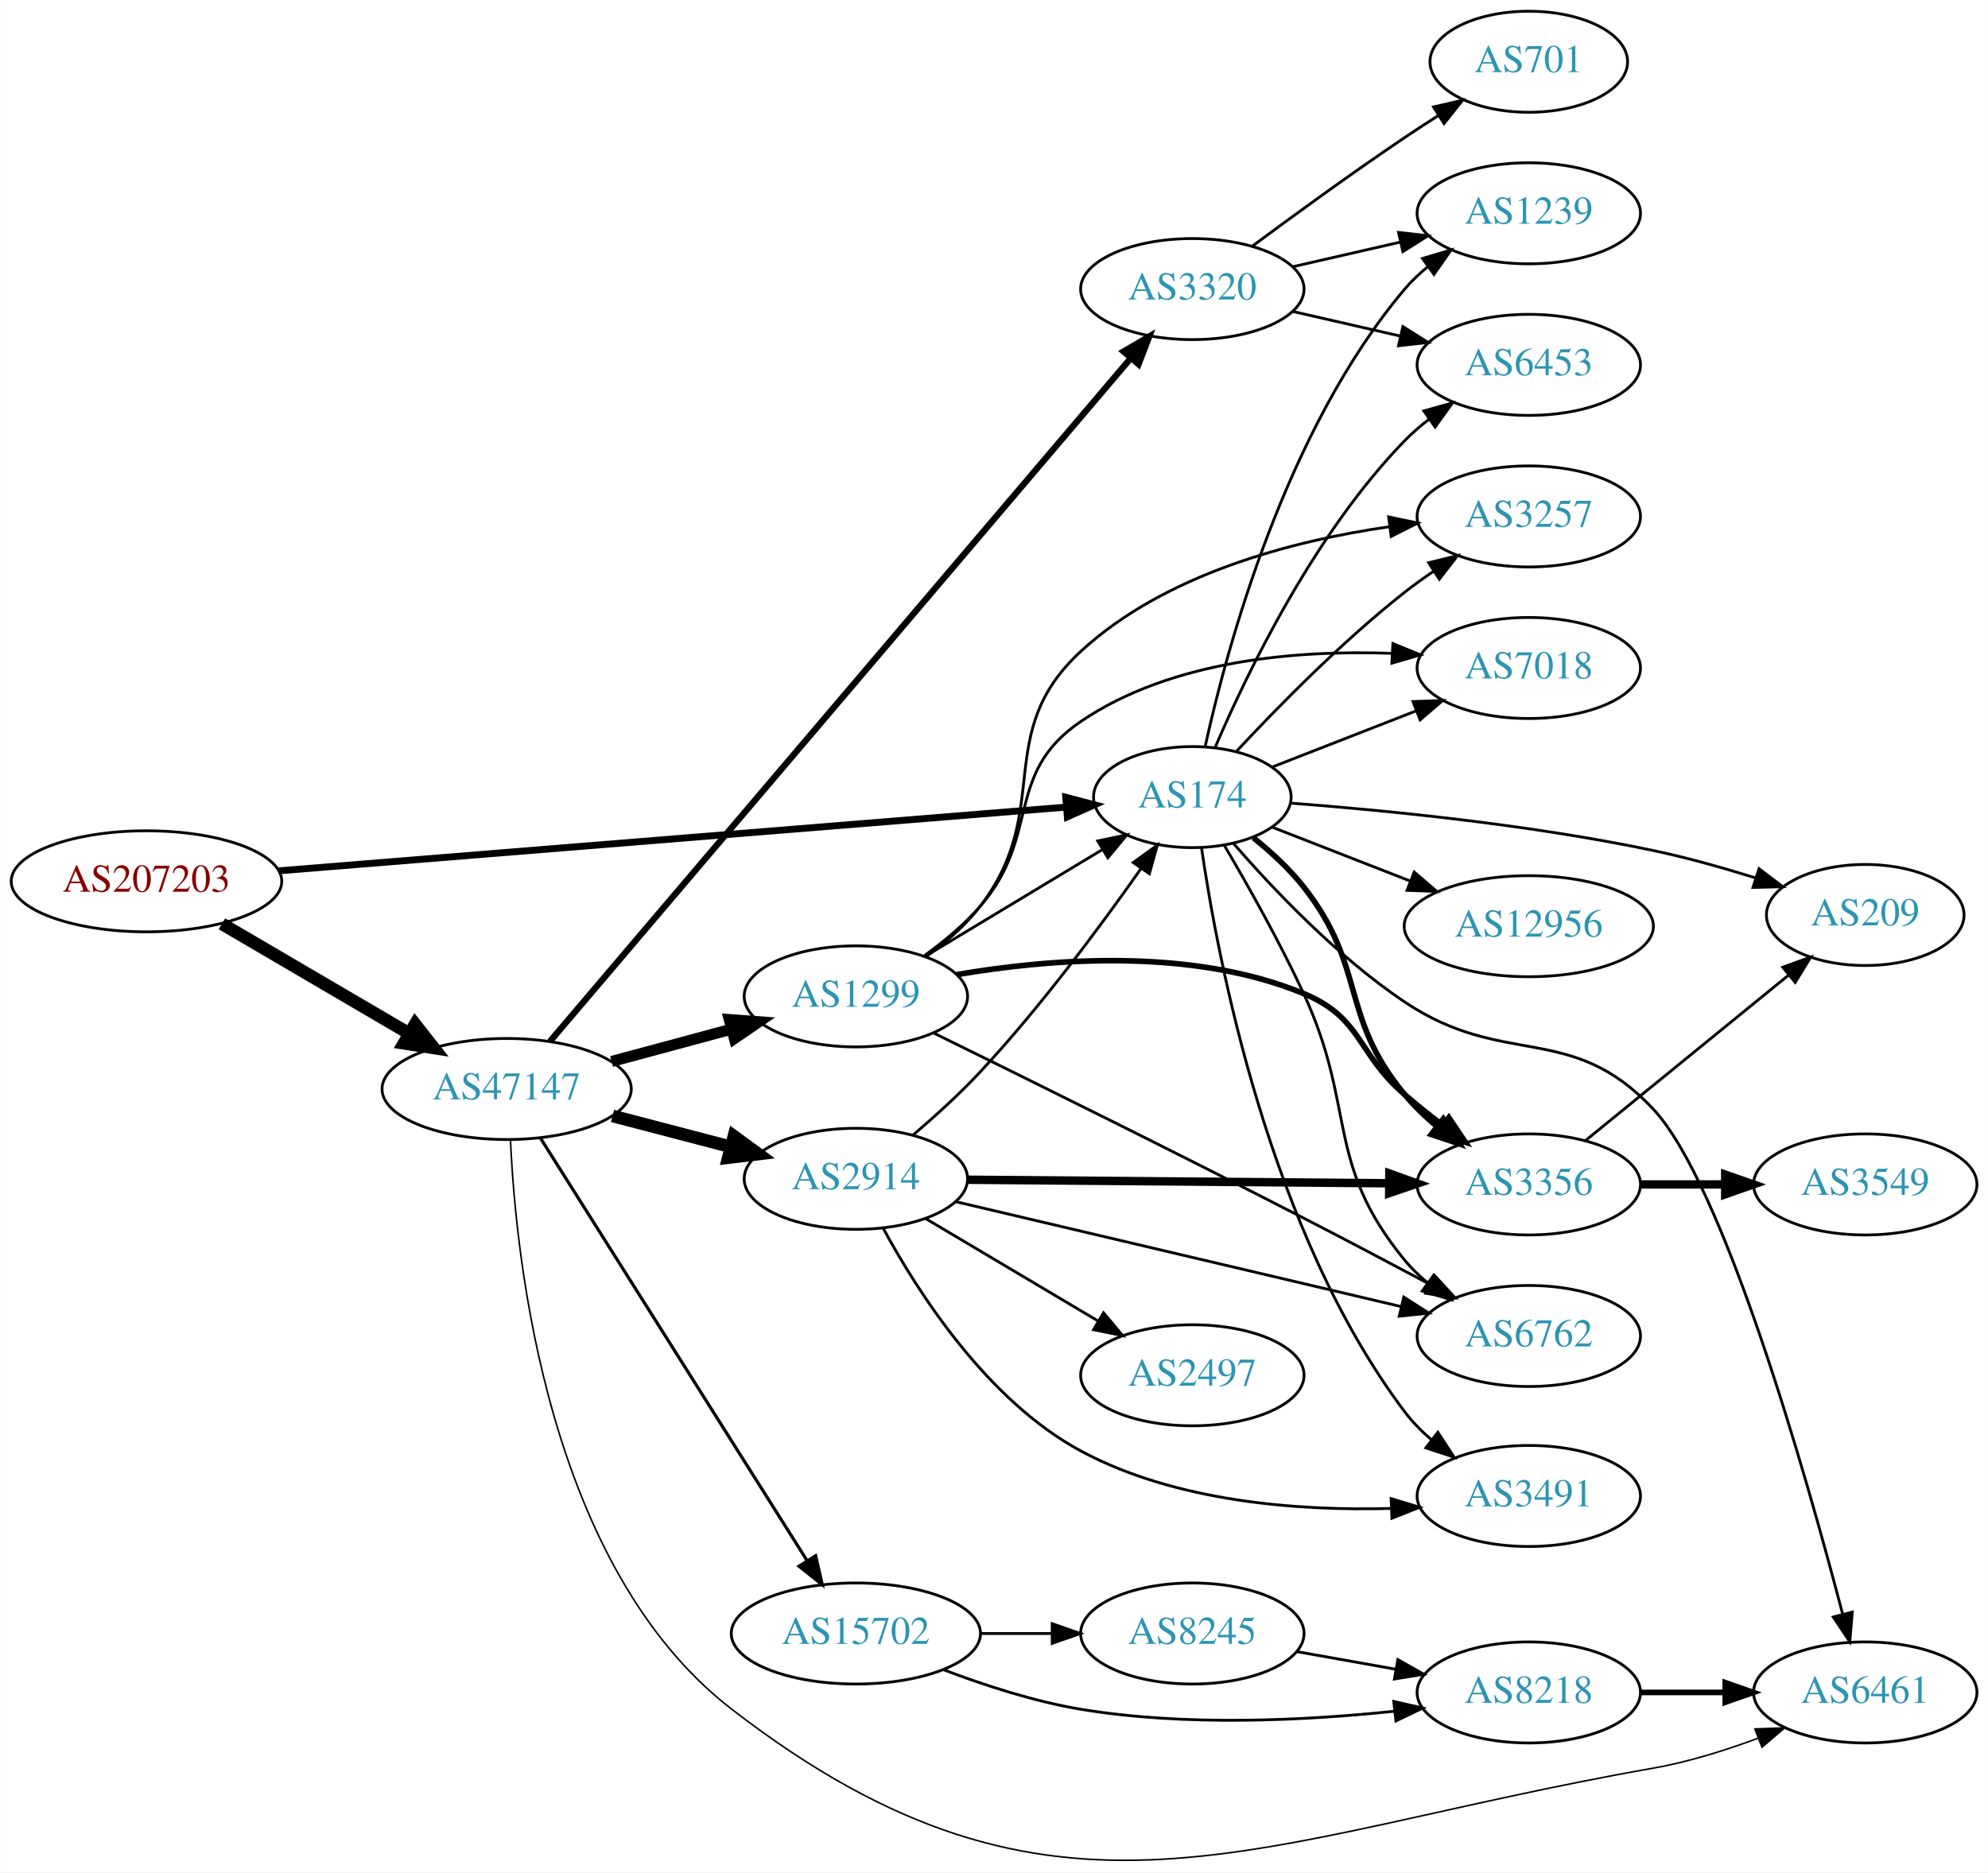
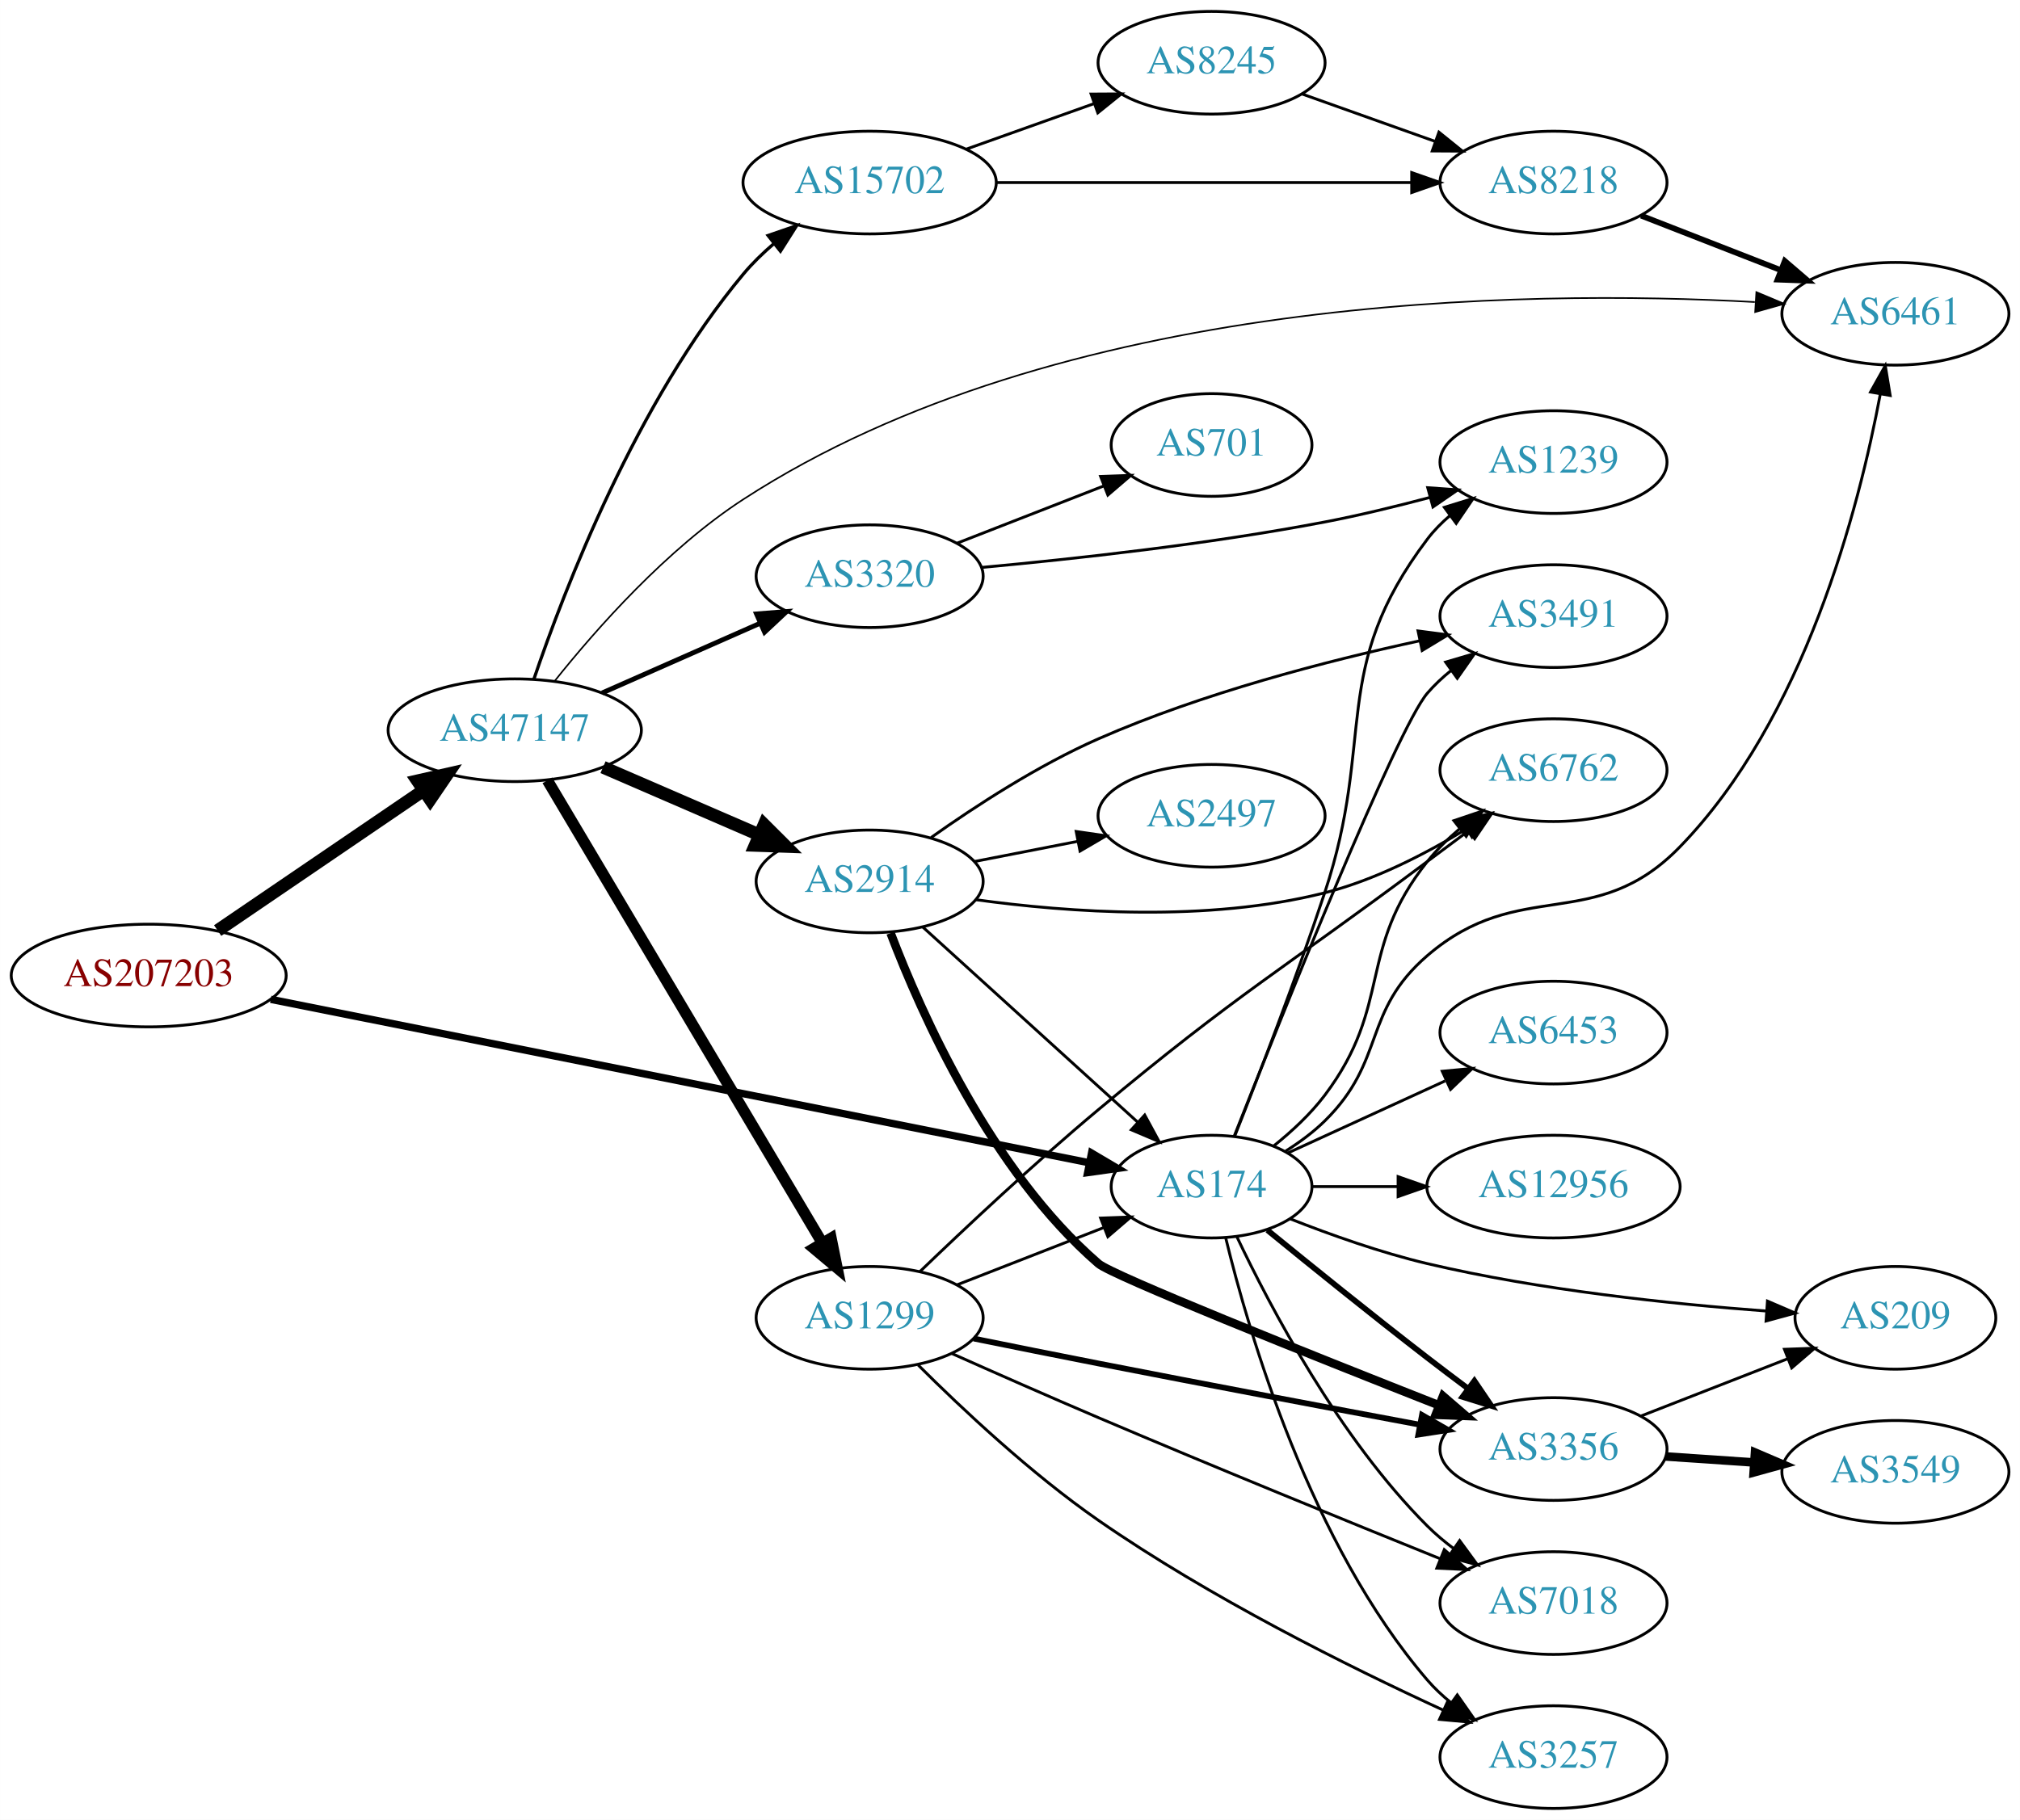
- <svg xmlns="http://www.w3.org/2000/svg" xmlns:xlink="http://www.w3.org/1999/xlink" width="708pt" height="667pt" viewBox="0.00 0.00 707.95 667.11">
-   <g id="graph0" class="graph" transform="scale(1 1) rotate(0) translate(4 663.114)">
-     <polygon fill="white" stroke="none" points="-4,4 -4,-663.114 703.954,-663.114 703.954,4 -4,4" />
+ <svg xmlns="http://www.w3.org/2000/svg" xmlns:xlink="http://www.w3.org/1999/xlink" width="708pt" height="638pt" viewBox="0.00 0.00 707.95 638.00">
+   <g id="graph0" class="graph" transform="scale(1 1) rotate(0) translate(4 634)">
+     <polygon fill="white" stroke="none" points="-4,4 -4,-634 703.954,-634 703.954,4 -4,4" />
    <g id="node1" class="node">
      <g id="a_node1">
        <a xlink:href="/asn/207203" xlink:title="AS207203 ~ TIMEWARP IT Consulting GmbH [AT]">
-           <ellipse fill="#ffffff" stroke="black" cx="48.096" cy="-349.114" rx="48.192" ry="18" />
-           <text text-anchor="middle" x="48.096" y="-345.414" font-family="Times,serif" font-size="14.00" fill="#880000">AS207203</text>
+           <ellipse fill="#ffffff" stroke="black" cx="48.096" cy="-292" rx="48.192" ry="18" />
+           <text text-anchor="middle" x="48.096" y="-288.3" font-family="Times,serif" font-size="14.00" fill="#880000">AS207203</text>
        </a>
      </g>
    </g>
    <g id="node2" class="node">
      <g id="a_node2">
        <a xlink:href="/asn/174" xlink:title="AS174 ~ Cogent Communications [US]">
-           <ellipse fill="#ffffff" stroke="black" cx="420.622" cy="-379.114" rx="35.194" ry="18" />
-           <text text-anchor="middle" x="420.622" y="-375.414" font-family="Times,serif" font-size="14.00" fill="#2c94b3">AS174</text>
+           <ellipse fill="#ffffff" stroke="black" cx="420.622" cy="-218" rx="35.194" ry="18" />
+           <text text-anchor="middle" x="420.622" y="-214.3" font-family="Times,serif" font-size="14.00" fill="#2c94b3">AS174</text>
        </a>
      </g>
    </g>
    <g id="edge1" class="edge">
-       <path fill="none" stroke="black" stroke-width="2.455" d="M95.274,-352.853C167.146,-358.672 304.832,-369.82 375.454,-375.538" />
-       <polygon fill="black" stroke="black" stroke-width="2.455" points="375.532,-379.055 385.782,-376.374 376.097,-372.078 375.532,-379.055" />
+       <path fill="none" stroke="black" stroke-width="2.571" d="M90.88,-283.655C162.134,-269.425 306.349,-240.623 377.698,-226.373" />
+       <polygon fill="black" stroke="black" stroke-width="2.571" points="378.558,-229.77 387.679,-224.38 377.187,-222.906 378.558,-229.77" />
    </g>
    <g id="node3" class="node">
      <g id="a_node3">
        <a xlink:href="/asn/47147" xlink:title="AS47147 ~ ANEXIA Internetdienstleistungs GmbH [AT]">
-           <ellipse fill="#ffffff" stroke="black" cx="176.388" cy="-275.114" rx="44.393" ry="18" />
-           <text text-anchor="middle" x="176.388" y="-271.414" font-family="Times,serif" font-size="14.00" fill="#2c94b3">AS47147</text>
+           <ellipse fill="#ffffff" stroke="black" cx="176.388" cy="-378" rx="44.393" ry="18" />
+           <text text-anchor="middle" x="176.388" y="-374.3" font-family="Times,serif" font-size="14.00" fill="#2c94b3">AS47147</text>
        </a>
      </g>
    </g>
    <g id="edge2" class="edge">
-       <path fill="none" stroke="black" stroke-width="4.5" d="M74.957,-333.96C94.193,-322.689 120.621,-307.204 141.538,-294.948" />
-       <polygon fill="black" stroke="black" stroke-width="4.5" points="143.784,-298.196 150.421,-289.743 139.802,-291.401 143.784,-298.196" />
+       <path fill="none" stroke="black" stroke-width="4.5" d="M72.26,-307.774C92.502,-321.558 122.057,-341.684 144.343,-356.86" />
+       <polygon fill="black" stroke="black" stroke-width="4.5" points="142.314,-360.242 152.795,-362.616 146.746,-353.732 142.314,-360.242" />
    </g>
    <g id="node4" class="node">
      <g id="a_node4">
-         <a xlink:href="/asn/6762" xlink:title="AS6762 ~ TELECOM ITALIA SPARKLE S.p.A. [IT]">
-           <ellipse fill="#ffffff" stroke="black" cx="540.465" cy="-187.114" rx="39.794" ry="18" />
-           <text text-anchor="middle" x="540.465" y="-183.414" font-family="Times,serif" font-size="14.00" fill="#2c94b3">AS6762</text>
+         <a xlink:href="/asn/3356" xlink:title="AS3356 ~ Level 3 Parent, LLC [US]">
+           <ellipse fill="#ffffff" stroke="black" cx="540.465" cy="-126" rx="39.794" ry="18" />
+           <text text-anchor="middle" x="540.465" y="-122.3" font-family="Times,serif" font-size="14.00" fill="#2c94b3">AS3356</text>
        </a>
      </g>
    </g>
    <g id="edge3" class="edge">
-       <path fill="none" stroke="black" d="M432.014,-361.922C440.229,-347.966 451.7,-327.634 460.269,-309.114 479.228,-268.135 467.626,-249.018 496.269,-214.114 498.653,-211.208 501.436,-208.523 504.42,-206.066" />
-       <polygon fill="black" stroke="black" points="506.611,-208.801 512.651,-200.097 502.501,-203.134 506.611,-208.801" />
+       <path fill="none" stroke="black" stroke-width="2" d="M440.173,-202.753C455.179,-190.501 476.92,-172.934 496.269,-158 500.794,-154.507 505.627,-150.854 510.36,-147.317" />
+       <polygon fill="black" stroke="black" stroke-width="2" points="512.744,-149.907 518.687,-141.136 508.571,-144.286 512.744,-149.907" />
    </g>
    <g id="node5" class="node">
      <g id="a_node5">
-         <a xlink:href="/asn/3356" xlink:title="AS3356 ~ Level 3 Parent, LLC [US]">
-           <ellipse fill="#ffffff" stroke="black" cx="540.465" cy="-241.114" rx="39.794" ry="18" />
-           <text text-anchor="middle" x="540.465" y="-237.414" font-family="Times,serif" font-size="14.00" fill="#2c94b3">AS3356</text>
+         <a xlink:href="/asn/3491" xlink:title="AS3491 ~ PCCW Global, Inc. [US]">
+           <ellipse fill="#ffffff" stroke="black" cx="540.465" cy="-418" rx="39.794" ry="18" />
+           <text text-anchor="middle" x="540.465" y="-414.3" font-family="Times,serif" font-size="14.00" fill="#2c94b3">AS3491</text>
        </a>
      </g>
    </g>
    <g id="edge4" class="edge">
-       <path fill="none" stroke="black" stroke-width="2" d="M442.386,-364.624C448.655,-359.577 455.21,-353.552 460.269,-347.114 482.866,-318.355 472.904,-301.252 496.269,-273.114 499.611,-269.088 503.562,-265.291 507.693,-261.816" />
-       <polygon fill="black" stroke="black" stroke-width="2" points="510.002,-264.454 515.749,-255.553 505.706,-258.927 510.002,-264.454" />
+       <path fill="none" stroke="black" d="M428.505,-235.556C444.852,-277.004 485.451,-378.408 496.269,-391 498.718,-393.851 501.545,-396.5 504.556,-398.934" />
+       <polygon fill="black" stroke="black" points="502.66,-401.882 512.825,-404.872 506.743,-396.196 502.66,-401.882" />
    </g>
    <g id="node6" class="node">
      <g id="a_node6">
-         <a xlink:href="/asn/3491" xlink:title="AS3491 ~ PCCW Global, Inc. [US]">
-           <ellipse fill="#ffffff" stroke="black" cx="540.465" cy="-130.114" rx="39.794" ry="18" />
-           <text text-anchor="middle" x="540.465" y="-126.414" font-family="Times,serif" font-size="14.00" fill="#2c94b3">AS3491</text>
+         <a xlink:href="/asn/1239" xlink:title="AS1239 ~ Sprint [US]">
+           <ellipse fill="#ffffff" stroke="black" cx="540.465" cy="-472" rx="39.794" ry="18" />
+           <text text-anchor="middle" x="540.465" y="-468.3" font-family="Times,serif" font-size="14.00" fill="#2c94b3">AS1239</text>
        </a>
      </g>
    </g>
    <g id="edge5" class="edge">
-       <path fill="none" stroke="black" d="M423.875,-361.17C429.638,-321.356 448.018,-224.096 496.269,-160.114 499.002,-156.489 502.303,-153.141 505.848,-150.099" />
-       <polygon fill="black" stroke="black" points="508.072,-152.804 513.873,-143.938 503.809,-147.251 508.072,-152.804" />
+       <path fill="none" stroke="black" d="M428.741,-235.716C436.83,-256.122 450.213,-290.731 460.269,-321 478.362,-375.46 461.66,-399.224 496.269,-445 498.535,-447.998 501.24,-450.745 504.175,-453.241" />
+       <polygon fill="black" stroke="black" points="502.213,-456.143 512.338,-459.265 506.369,-450.511 502.213,-456.143" />
    </g>
    <g id="node7" class="node">
      <g id="a_node7">
-         <a xlink:href="/asn/6461" xlink:title="AS6461 ~ Zayo Bandwidth [US]">
-           <ellipse fill="#ffffff" stroke="black" cx="660.307" cy="-60.114" rx="39.794" ry="18" />
-           <text text-anchor="middle" x="660.307" y="-56.414" font-family="Times,serif" font-size="14.00" fill="#2c94b3">AS6461</text>
+         <a xlink:href="/asn/6453" xlink:title="AS6453 ~ TATA COMMUNICATIONS (AMERICA) INC [US]">
+           <ellipse fill="#ffffff" stroke="black" cx="540.465" cy="-272" rx="39.794" ry="18" />
+           <text text-anchor="middle" x="540.465" y="-268.3" font-family="Times,serif" font-size="14.00" fill="#2c94b3">AS6453</text>
        </a>
      </g>
    </g>
    <g id="edge6" class="edge">
-       <path fill="none" stroke="black" d="M435.338,-362.522C449.326,-346.428 472.322,-322.152 496.269,-306.114 531.798,-282.318 555.367,-299.266 584.661,-268.114 609.812,-241.368 639.078,-138.359 652.249,-88.065" />
-       <polygon fill="black" stroke="black" points="655.69,-88.737 654.808,-78.179 648.913,-86.983 655.69,-88.737" />
+       <path fill="none" stroke="black" d="M447.483,-229.851C463.604,-237.238 484.606,-246.862 502.472,-255.048" />
+       <polygon fill="black" stroke="black" points="501.474,-258.441 512.023,-259.425 504.39,-252.077 501.474,-258.441" />
    </g>
    <g id="node8" class="node">
      <g id="a_node8">
        <a xlink:href="/asn/12956" xlink:title="AS12956 ~ TELXIUS [ES]">
-           <ellipse fill="#ffffff" stroke="black" cx="540.465" cy="-333.114" rx="44.393" ry="18" />
-           <text text-anchor="middle" x="540.465" y="-329.414" font-family="Times,serif" font-size="14.00" fill="#2c94b3">AS12956</text>
+           <ellipse fill="#ffffff" stroke="black" cx="540.465" cy="-218" rx="44.393" ry="18" />
+           <text text-anchor="middle" x="540.465" y="-214.3" font-family="Times,serif" font-size="14.00" fill="#2c94b3">AS12956</text>
        </a>
      </g>
    </g>
    <g id="edge7" class="edge">
-       <path fill="none" stroke="black" d="M448.954,-368.445C463.618,-362.721 481.988,-355.55 498.34,-349.167" />
-       <polygon fill="black" stroke="black" points="499.649,-352.413 507.691,-345.517 497.103,-345.893 499.649,-352.413" />
+       <path fill="none" stroke="black" d="M456.024,-218C465.399,-218 475.782,-218 485.949,-218" />
+       <polygon fill="black" stroke="black" points="485.998,-221.5 495.998,-218 485.998,-214.5 485.998,-221.5" />
    </g>
    <g id="node9" class="node">
      <g id="a_node9">
-         <a xlink:href="/asn/1239" xlink:title="AS1239 ~ Sprint [US]">
-           <ellipse fill="#ffffff" stroke="black" cx="540.465" cy="-587.114" rx="39.794" ry="18" />
-           <text text-anchor="middle" x="540.465" y="-583.414" font-family="Times,serif" font-size="14.00" fill="#2c94b3">AS1239</text>
+         <a xlink:href="/asn/6762" xlink:title="AS6762 ~ TELECOM ITALIA SPARKLE S.p.A. [IT]">
+           <ellipse fill="#ffffff" stroke="black" cx="540.465" cy="-364" rx="39.794" ry="18" />
+           <text text-anchor="middle" x="540.465" y="-360.3" font-family="Times,serif" font-size="14.00" fill="#2c94b3">AS6762</text>
        </a>
      </g>
    </g>
    <g id="edge8" class="edge">
-       <path fill="none" stroke="black" d="M425.206,-397.229C432.891,-432.175 453.813,-509.878 496.269,-560.114 498.695,-562.985 501.506,-565.646 504.507,-568.089" />
-       <polygon fill="black" stroke="black" points="502.604,-571.032 512.763,-574.038 506.696,-565.352 502.604,-571.032" />
+       <path fill="none" stroke="black" d="M442.538,-232.373C448.816,-237.413 455.336,-243.464 460.269,-250 484.244,-281.771 471.445,-300.888 496.269,-332 499.532,-336.09 503.438,-339.923 507.548,-343.416" />
+       <polygon fill="black" stroke="black" points="505.552,-346.298 515.589,-349.691 509.859,-340.78 505.552,-346.298" />
    </g>
    <g id="node10" class="node">
      <g id="a_node10">
-         <a xlink:href="/asn/3257" xlink:title="AS3257 ~ GTT [DE]">
-           <ellipse fill="#ffffff" stroke="black" cx="540.465" cy="-479.114" rx="39.794" ry="18" />
-           <text text-anchor="middle" x="540.465" y="-475.414" font-family="Times,serif" font-size="14.00" fill="#2c94b3">AS3257</text>
+         <a xlink:href="/asn/7018" xlink:title="AS7018 ~ AT&amp;T Services, Inc. [US]">
+           <ellipse fill="#ffffff" stroke="black" cx="540.465" cy="-72" rx="39.794" ry="18" />
+           <text text-anchor="middle" x="540.465" y="-68.3" font-family="Times,serif" font-size="14.00" fill="#2c94b3">AS7018</text>
        </a>
      </g>
    </g>
    <g id="edge9" class="edge">
-       <path fill="none" stroke="black" d="M436.442,-395.529C450.892,-411.051 473.9,-434.521 496.269,-452.114 499.553,-454.697 503.097,-457.247 506.692,-459.687" />
-       <polygon fill="black" stroke="black" points="504.787,-462.623 515.077,-465.146 508.607,-456.757 504.787,-462.623" />
+       <path fill="none" stroke="black" d="M429.435,-200.55C441.19,-175.734 465.376,-129.844 496.269,-99 499.075,-96.198 502.224,-93.549 505.509,-91.086" />
+       <polygon fill="black" stroke="black" points="507.578,-93.911 513.838,-85.363 503.614,-88.141 507.578,-93.911" />
    </g>
    <g id="node11" class="node">
      <g id="a_node11">
-         <a xlink:href="/asn/209" xlink:title="AS209 ~ CenturyLink Communications, LLC [US]">
-           <ellipse fill="#ffffff" stroke="black" cx="660.307" cy="-337.114" rx="35.194" ry="18" />
-           <text text-anchor="middle" x="660.307" y="-333.414" font-family="Times,serif" font-size="14.00" fill="#2c94b3">AS209</text>
+         <a xlink:href="/asn/6461" xlink:title="AS6461 ~ Zayo Bandwidth [US]">
+           <ellipse fill="#ffffff" stroke="black" cx="660.307" cy="-524" rx="39.794" ry="18" />
+           <text text-anchor="middle" x="660.307" y="-520.3" font-family="Times,serif" font-size="14.00" fill="#2c94b3">AS6461</text>
        </a>
      </g>
    </g>
    <g id="edge10" class="edge">
-       <path fill="none" stroke="black" d="M455.637,-376.97C488.823,-374.452 540.601,-369.388 584.661,-360.114 596.669,-357.586 609.515,-353.972 621.106,-350.355" />
-       <polygon fill="black" stroke="black" points="622.467,-353.594 630.917,-347.202 620.325,-346.929 622.467,-353.594" />
+       <path fill="none" stroke="black" d="M446.6,-230.463C451.445,-233.52 456.257,-237.062 460.269,-241 481.921,-262.252 473.273,-279.208 496.269,-299 528.679,-326.895 554.823,-306.369 584.661,-337 628.435,-381.937 647.52,-455.769 655.018,-495.9" />
+       <polygon fill="black" stroke="black" points="651.581,-496.564 656.761,-505.806 658.476,-495.351 651.581,-496.564" />
    </g>
    <g id="node12" class="node">
      <g id="a_node12">
-         <a xlink:href="/asn/6453" xlink:title="AS6453 ~ TATA COMMUNICATIONS (AMERICA) INC [US]">
-           <ellipse fill="#ffffff" stroke="black" cx="540.465" cy="-533.114" rx="39.794" ry="18" />
-           <text text-anchor="middle" x="540.465" y="-529.414" font-family="Times,serif" font-size="14.00" fill="#2c94b3">AS6453</text>
+         <a xlink:href="/asn/3257" xlink:title="AS3257 ~ GTT [DE]">
+           <ellipse fill="#ffffff" stroke="black" cx="540.465" cy="-18" rx="39.794" ry="18" />
+           <text text-anchor="middle" x="540.465" y="-14.3" font-family="Times,serif" font-size="14.00" fill="#2c94b3">AS3257</text>
        </a>
      </g>
    </g>
    <g id="edge11" class="edge">
-       <path fill="none" stroke="black" d="M428.776,-396.886C440.037,-423.188 463.985,-472.938 496.269,-506.114 498.89,-508.808 501.831,-511.351 504.915,-513.72" />
-       <polygon fill="black" stroke="black" points="503.081,-516.709 513.284,-519.566 507.09,-510.97 503.081,-516.709" />
+       <path fill="none" stroke="black" d="M425.548,-200.164C433.705,-166.515 455.235,-92.764 496.269,-45 498.718,-42.149 501.545,-39.501 504.556,-37.066" />
+       <polygon fill="black" stroke="black" points="506.743,-39.804 512.825,-31.128 502.66,-34.118 506.743,-39.804" />
    </g>
    <g id="node13" class="node">
      <g id="a_node13">
-         <a xlink:href="/asn/7018" xlink:title="AS7018 ~ AT&amp;T Services, Inc. [US]">
-           <ellipse fill="#ffffff" stroke="black" cx="540.465" cy="-425.114" rx="39.794" ry="18" />
-           <text text-anchor="middle" x="540.465" y="-421.414" font-family="Times,serif" font-size="14.00" fill="#2c94b3">AS7018</text>
+         <a xlink:href="/asn/209" xlink:title="AS209 ~ CenturyLink Communications, LLC [US]">
+           <ellipse fill="#ffffff" stroke="black" cx="660.307" cy="-172" rx="35.194" ry="18" />
+           <text text-anchor="middle" x="660.307" y="-168.3" font-family="Times,serif" font-size="14.00" fill="#2c94b3">AS209</text>
        </a>
      </g>
    </g>
    <g id="edge12" class="edge">
-       <path fill="none" stroke="black" d="M448.954,-389.783C464.186,-395.729 483.418,-403.236 500.232,-409.799" />
-       <polygon fill="black" stroke="black" points="499.216,-413.16 509.804,-413.536 501.762,-406.639 499.216,-413.16" />
-     </g>
-     <g id="edge19" class="edge">
-       <path fill="none" stroke="black" stroke-width="0.562" d="M177.742,-257.117C179.659,-214.003 191.072,-104.648 256.584,-54.114 372.274,35.127 440.745,-7.886 584.661,-33.114 597.175,-35.307 610.356,-39.422 622.101,-43.791" />
-       <polygon fill="black" stroke="black" stroke-width="0.562" points="620.994,-47.116 631.583,-47.483 623.534,-40.593 620.994,-47.116" />
+       <path fill="none" stroke="black" d="M448.117,-206.723C462.184,-201.171 479.904,-194.858 496.269,-191 535.813,-181.677 581.879,-176.845 614.937,-174.394" />
+       <polygon fill="black" stroke="black" points="615.457,-177.866 625.189,-173.679 614.97,-170.883 615.457,-177.866" />
+     </g>
+     <g id="edge18" class="edge">
+       <path fill="none" stroke="black" stroke-width="0.562" d="M190.501,-395.396C204.936,-413.486 229.689,-441.554 256.584,-459 367.468,-530.926 530.703,-532.528 611.035,-528.114" />
+       <polygon fill="black" stroke="black" stroke-width="0.562" points="611.573,-531.588 621.342,-527.489 611.149,-524.601 611.573,-531.588" />
    </g>
    <g id="node15" class="node">
      <g id="a_node15">
        <a xlink:href="/asn/2914" xlink:title="AS2914 ~ NTT America, Inc. [US]">
-           <ellipse fill="#ffffff" stroke="black" cx="300.78" cy="-243.114" rx="39.794" ry="18" />
-           <text text-anchor="middle" x="300.78" y="-239.414" font-family="Times,serif" font-size="14.00" fill="#2c94b3">AS2914</text>
+           <ellipse fill="#ffffff" stroke="black" cx="300.78" cy="-325" rx="39.794" ry="18" />
+           <text text-anchor="middle" x="300.78" y="-321.3" font-family="Times,serif" font-size="14.00" fill="#2c94b3">AS2914</text>
        </a>
      </g>
    </g>
    <g id="edge15" class="edge">
-       <path fill="none" stroke="black" stroke-width="4.5" d="M214.109,-265.513C227.368,-262.046 242.461,-258.1 256.247,-254.496" />
-       <polygon fill="black" stroke="black" stroke-width="4.5" points="257.33,-258.282 266.009,-251.943 255.338,-250.664 257.33,-258.282" />
+       <path fill="none" stroke="black" stroke-width="4.5" d="M207.328,-365.035C223.808,-357.898 244.423,-348.971 262.002,-341.359" />
+       <polygon fill="black" stroke="black" stroke-width="4.5" points="263.798,-344.872 271.41,-337.285 260.668,-337.646 263.798,-344.872" />
    </g>
    <g id="node16" class="node">
      <g id="a_node16">
        <a xlink:href="/asn/1299" xlink:title="AS1299 ~ Telia Carrier [EU]">
-           <ellipse fill="#ffffff" stroke="black" cx="300.78" cy="-308.114" rx="39.794" ry="18" />
-           <text text-anchor="middle" x="300.78" y="-304.414" font-family="Times,serif" font-size="14.00" fill="#2c94b3">AS1299</text>
+           <ellipse fill="#ffffff" stroke="black" cx="300.78" cy="-172" rx="39.794" ry="18" />
+           <text text-anchor="middle" x="300.78" y="-168.3" font-family="Times,serif" font-size="14.00" fill="#2c94b3">AS1299</text>
        </a>
      </g>
    </g>
    <g id="edge16" class="edge">
-       <path fill="none" stroke="black" stroke-width="3.938" d="M213.778,-284.926C227.16,-288.534 242.446,-292.655 256.383,-296.413" />
-       <polygon fill="black" stroke="black" stroke-width="3.938" points="255.681,-299.849 266.247,-299.073 257.503,-293.09 255.681,-299.849" />
+       <path fill="none" stroke="black" stroke-width="3.938" d="M187.823,-360.437C209.365,-324.178 258.859,-240.875 284.203,-198.218" />
+       <polygon fill="black" stroke="black" stroke-width="3.938" points="287.272,-199.904 289.371,-189.519 281.254,-196.328 287.272,-199.904" />
    </g>
    <g id="node17" class="node">
      <g id="a_node17">
        <a xlink:href="/asn/3320" xlink:title="AS3320 ~ DTAG [DE]">
-           <ellipse fill="#ffffff" stroke="black" cx="420.622" cy="-560.114" rx="39.794" ry="18" />
-           <text text-anchor="middle" x="420.622" y="-556.414" font-family="Times,serif" font-size="14.00" fill="#2c94b3">AS3320</text>
+           <ellipse fill="#ffffff" stroke="black" cx="300.78" cy="-432" rx="39.794" ry="18" />
+           <text text-anchor="middle" x="300.78" y="-428.3" font-family="Times,serif" font-size="14.00" fill="#2c94b3">AS3320</text>
        </a>
      </g>
    </g>
    <g id="edge17" class="edge">
-       <path fill="none" stroke="black" stroke-width="2.25" d="M191.815,-292.088C232.879,-340.402 350.528,-478.822 398.687,-535.482" />
-       <polygon fill="black" stroke="black" stroke-width="2.25" points="396.127,-537.875 405.27,-543.228 401.461,-533.342 396.127,-537.875" />
+       <path fill="none" stroke="black" stroke-width="1.688" d="M207.015,-391.072C223.61,-398.393 244.469,-407.597 262.203,-415.421" />
+       <polygon fill="black" stroke="black" stroke-width="1.688" points="261.124,-418.77 271.686,-419.605 263.95,-412.366 261.124,-418.77" />
    </g>
    <g id="node18" class="node">
      <g id="a_node18">
        <a xlink:href="/asn/15702" xlink:title="AS15702 ~ Onstage Online GmbH [AT]">
-           <ellipse fill="#ffffff" stroke="black" cx="300.78" cy="-81.114" rx="44.393" ry="18" />
-           <text text-anchor="middle" x="300.78" y="-77.414" font-family="Times,serif" font-size="14.00" fill="#2c94b3">AS15702</text>
-         </a>
-       </g>
-     </g>
-     <g id="edge18" class="edge">
-       <path fill="none" stroke="black" stroke-width="1.125" d="M188.465,-257.556C210.083,-223.289 257.99,-147.354 283.328,-107.191" />
-       <polygon fill="black" stroke="black" stroke-width="1.125" points="286.44,-108.818 288.816,-98.493 280.52,-105.083 286.44,-108.818" />
+           <ellipse fill="#ffffff" stroke="black" cx="300.78" cy="-570" rx="44.393" ry="18" />
+           <text text-anchor="middle" x="300.78" y="-566.3" font-family="Times,serif" font-size="14.00" fill="#2c94b3">AS15702</text>
+         </a>
+       </g>
+     </g>
+     <g id="edge19" class="edge">
+       <path fill="none" stroke="black" stroke-width="1.125" d="M183.1,-395.907C193.748,-427.268 219.007,-493.061 256.584,-538 259.712,-541.741 263.362,-545.288 267.192,-548.564" />
+       <polygon fill="black" stroke="black" stroke-width="1.125" points="265.177,-551.433 275.194,-554.884 269.516,-545.94 265.177,-551.433" />
    </g>
    <g id="edge14" class="edge">
-       <path fill="none" stroke="black" d="M560.661,-256.752C580.323,-272.77 611.033,-297.788 632.963,-315.652" />
-       <polygon fill="black" stroke="black" points="630.933,-318.513 640.897,-322.116 635.354,-313.086 630.933,-318.513" />
+       <path fill="none" stroke="black" d="M571.201,-137.608C586.819,-143.704 606.095,-151.229 622.632,-157.684" />
+       <polygon fill="black" stroke="black" points="621.415,-160.966 632.004,-161.342 623.961,-154.445 621.415,-160.966" />
    </g>
    <g id="node14" class="node">
      <g id="a_node14">
        <a xlink:href="/asn/3549" xlink:title="AS3549 ~ Level 3 Parent, LLC [US]">
-           <ellipse fill="#ffffff" stroke="black" cx="660.307" cy="-241.114" rx="39.794" ry="18" />
-           <text text-anchor="middle" x="660.307" y="-237.414" font-family="Times,serif" font-size="14.00" fill="#2c94b3">AS3549</text>
+           <ellipse fill="#ffffff" stroke="black" cx="660.307" cy="-118" rx="39.794" ry="18" />
+           <text text-anchor="middle" x="660.307" y="-114.3" font-family="Times,serif" font-size="14.00" fill="#2c94b3">AS3549</text>
        </a>
      </g>
    </g>
    <g id="edge13" class="edge">
-       <path fill="none" stroke="black" stroke-width="3" d="M580.377,-241.114C589.931,-241.114 600.28,-241.114 610.243,-241.114" />
-       <polygon fill="black" stroke="black" stroke-width="3" points="610.436,-244.614 620.436,-241.114 610.436,-237.614 610.436,-244.614" />
-     </g>
-     <g id="edge28" class="edge">
-       <path fill="none" stroke="black" d="M321.025,-258.618C328.785,-265.226 337.622,-273.222 344.976,-281.114 366.44,-304.149 387.903,-333.099 402.268,-353.543" />
-       <polygon fill="black" stroke="black" points="399.574,-355.8 408.156,-362.014 405.322,-351.805 399.574,-355.8" />
-     </g>
-     <g id="edge29" class="edge">
-       <path fill="none" stroke="black" d="M336.341,-234.971C378.236,-225.1 448.921,-208.447 494.881,-197.618" />
-       <polygon fill="black" stroke="black" points="495.931,-200.967 504.862,-195.267 494.325,-194.153 495.931,-200.967" />
-     </g>
-     <g id="edge27" class="edge">
-       <path fill="none" stroke="black" stroke-width="3" d="M340.497,-242.788C381.416,-242.444 446.055,-241.9 490.49,-241.526" />
-       <polygon fill="black" stroke="black" stroke-width="3" points="490.794,-245.024 500.764,-241.44 490.735,-238.024 490.794,-245.024" />
-     </g>
-     <g id="edge26" class="edge">
-       <path fill="none" stroke="black" d="M310.484,-225.538C322.763,-202.844 347.467,-164.132 380.976,-146.114 414.713,-127.973 458.339,-124.779 491.277,-125.668" />
-       <polygon fill="black" stroke="black" points="491.435,-129.177 501.569,-126.086 491.72,-122.183 491.435,-129.177" />
+       <path fill="none" stroke="black" stroke-width="3" d="M579.725,-123.403C589.604,-122.732 600.371,-122.001 610.701,-121.3" />
+       <polygon fill="black" stroke="black" stroke-width="3" points="611.096,-124.781 620.836,-120.612 610.622,-117.797 611.096,-124.781" />
+     </g>
+     <g id="edge22" class="edge">
+       <path fill="none" stroke="black" d="M319.422,-308.981C339.409,-290.833 372.133,-261.12 394.716,-240.614" />
+       <polygon fill="black" stroke="black" points="397.193,-243.093 402.244,-233.779 392.488,-237.91 397.193,-243.093" />
+     </g>
+     <g id="edge23" class="edge">
+       <path fill="none" stroke="black" stroke-width="3" d="M308.125,-306.882C318.909,-278.522 343.369,-223.528 380.976,-191 385.782,-186.843 454.848,-159.251 500.205,-141.378" />
+       <polygon fill="black" stroke="black" stroke-width="3" points="501.748,-144.532 509.772,-137.613 499.185,-138.018 501.748,-144.532" />
+     </g>
+     <g id="edge20" class="edge">
+       <path fill="none" stroke="black" d="M322.332,-340.389C337.782,-351.343 359.837,-365.711 380.976,-375 417.364,-390.991 461.122,-402.317 493.432,-409.317" />
+       <polygon fill="black" stroke="black" points="492.989,-412.801 503.496,-411.439 494.433,-405.951 492.989,-412.801" />
+     </g>
+     <g id="edge24" class="edge">
+       <path fill="none" stroke="black" d="M337.963,-318.588C370.495,-314.11 419.319,-310.6 460.269,-321 477.683,-325.423 495.412,-334.531 509.667,-343.231" />
+       <polygon fill="black" stroke="black" points="508.177,-346.431 518.496,-348.836 511.929,-340.521 508.177,-346.431" />
    </g>
    <g id="node19" class="node">
      <g id="a_node19">
        <a xlink:href="/asn/2497" xlink:title="AS2497 ~ Internet Initiative Japan Inc. [JP]">
-           <ellipse fill="#ffffff" stroke="black" cx="420.622" cy="-173.114" rx="39.794" ry="18" />
-           <text text-anchor="middle" x="420.622" y="-169.414" font-family="Times,serif" font-size="14.00" fill="#2c94b3">AS2497</text>
-         </a>
-       </g>
+           <ellipse fill="#ffffff" stroke="black" cx="420.622" cy="-348" rx="39.794" ry="18" />
+           <text text-anchor="middle" x="420.622" y="-344.3" font-family="Times,serif" font-size="14.00" fill="#2c94b3">AS2497</text>
+         </a>
+       </g>
+     </g>
+     <g id="edge21" class="edge">
+       <path fill="none" stroke="black" d="M337.456,-331.963C348.888,-334.194 361.709,-336.697 373.763,-339.049" />
+       <polygon fill="black" stroke="black" points="373.175,-342.501 383.66,-340.981 374.516,-335.63 373.175,-342.501" />
+     </g>
+     <g id="edge27" class="edge">
+       <path fill="none" stroke="black" d="M331.516,-183.608C347.134,-189.704 366.41,-197.229 382.947,-203.684" />
+       <polygon fill="black" stroke="black" points="381.73,-206.966 392.318,-207.342 384.276,-200.445 381.73,-206.966" />
+     </g>
+     <g id="edge26" class="edge">
+       <path fill="none" stroke="black" stroke-width="2" d="M337.243,-164.739C350.904,-161.967 366.659,-158.801 380.976,-156 418.918,-148.576 462.031,-140.435 493.702,-134.509" />
+       <polygon fill="black" stroke="black" stroke-width="2" points="494.375,-137.943 503.562,-132.666 493.089,-131.063 494.375,-137.943" />
+     </g>
+     <g id="edge28" class="edge">
+       <path fill="none" stroke="black" d="M318.341,-188.157C334.072,-203.288 358.582,-226.307 380.976,-245 430.256,-286.137 444.857,-293.56 496.269,-332 500.847,-335.423 505.707,-339.04 510.452,-342.562" />
+       <polygon fill="black" stroke="black" points="508.666,-345.594 518.784,-348.737 512.834,-339.97 508.666,-345.594" />
+     </g>
+     <g id="edge29" class="edge">
+       <path fill="none" stroke="black" d="M329.555,-159.506C344.71,-152.744 363.827,-144.304 380.976,-137 421.641,-119.679 468.508,-100.561 500.67,-87.571" />
+       <polygon fill="black" stroke="black" points="502.191,-90.732 510.156,-83.745 499.573,-84.24 502.191,-90.732" />
    </g>
    <g id="edge25" class="edge">
-       <path fill="none" stroke="black" d="M325.627,-228.948C343.277,-218.464 367.529,-204.058 386.977,-192.506" />
-       <polygon fill="black" stroke="black" points="389,-195.375 395.811,-187.258 385.425,-189.356 389,-195.375" />
-     </g>
-     <g id="edge21" class="edge">
-       <path fill="none" stroke="black" d="M325.344,-322.311C343.517,-333.26 368.81,-348.5 388.624,-360.437" />
-       <polygon fill="black" stroke="black" points="386.925,-363.5 397.297,-365.663 390.538,-357.504 386.925,-363.5" />
-     </g>
-     <g id="edge23" class="edge">
-       <path fill="none" stroke="black" d="M328.523,-295.039C360.114,-279.535 414.2,-252.807 460.269,-229.114 475,-221.538 491.172,-213.001 505.04,-205.612" />
-       <polygon fill="black" stroke="black" points="507.054,-208.504 514.227,-200.706 503.757,-202.33 507.054,-208.504" />
-     </g>
-     <g id="edge20" class="edge">
-       <path fill="none" stroke="black" stroke-width="2" d="M336.648,-315.864C369.79,-321.524 420.357,-325.646 460.269,-309.114 481.174,-300.455 479.131,-287.889 496.269,-273.114 500.51,-269.457 505.136,-265.757 509.733,-262.234" />
-       <polygon fill="black" stroke="black" stroke-width="2" points="511.978,-264.926 517.888,-256.133 507.785,-259.321 511.978,-264.926" />
-     </g>
-     <g id="edge22" class="edge">
-       <path fill="none" stroke="black" d="M325.81,-322.302C332.696,-327.256 339.746,-333.304 344.976,-340.114 371.469,-374.608 348.977,-401.655 380.976,-431.114 410.879,-458.643 456.089,-470.405 490.581,-475.419" />
-       <polygon fill="black" stroke="black" points="490.543,-478.944 500.912,-476.768 491.45,-472.003 490.543,-478.944" />
-     </g>
-     <g id="edge24" class="edge">
-       <path fill="none" stroke="black" d="M325.308,-322.712C332.174,-327.683 339.338,-333.638 344.976,-340.114 366.914,-365.316 353.312,-387.375 380.976,-406.114 413.309,-428.016 458.071,-431.562 491.78,-430.325" />
-       <polygon fill="black" stroke="black" points="492.056,-433.815 501.861,-429.802 491.693,-426.825 492.056,-433.815" />
-     </g>
-     <g id="edge32" class="edge">
-       <path fill="none" stroke="black" d="M456.342,-568.069C468.341,-570.818 481.962,-573.939 494.655,-576.847" />
-       <polygon fill="black" stroke="black" points="494.057,-580.301 504.586,-579.123 495.621,-573.478 494.057,-580.301" />
+       <path fill="none" stroke="black" d="M317.758,-155.481C333.078,-140.196 357.309,-117.423 380.976,-101 419.878,-74.004 468.653,-49.726 501.745,-34.503" />
+       <polygon fill="black" stroke="black" points="503.408,-37.591 511.062,-30.265 500.51,-31.22 503.408,-37.591" />
    </g>
    <g id="edge30" class="edge">
-       <path fill="none" stroke="black" d="M456.342,-552.159C468.341,-549.41 481.962,-546.289 494.655,-543.381" />
-       <polygon fill="black" stroke="black" points="495.621,-546.75 504.586,-541.105 494.057,-539.927 495.621,-546.75" />
+       <path fill="none" stroke="black" d="M340.119,-435.082C372.362,-438.035 419.578,-443.206 460.269,-451 472.384,-453.321 485.379,-456.479 497.267,-459.641" />
+       <polygon fill="black" stroke="black" points="496.381,-463.027 506.949,-462.279 498.222,-456.273 496.381,-463.027" />
    </g>
    <g id="node20" class="node">
      <g id="a_node20">
        <a xlink:href="/asn/701" xlink:title="AS701 ~ UUNET [US]">
-           <ellipse fill="#ffffff" stroke="black" cx="540.465" cy="-641.114" rx="35.194" ry="18" />
-           <text text-anchor="middle" x="540.465" y="-637.414" font-family="Times,serif" font-size="14.00" fill="#2c94b3">AS701</text>
+           <ellipse fill="#ffffff" stroke="black" cx="420.622" cy="-478" rx="35.194" ry="18" />
+           <text text-anchor="middle" x="420.622" y="-474.3" font-family="Times,serif" font-size="14.00" fill="#2c94b3">AS701</text>
        </a>
      </g>
    </g>
    <g id="edge31" class="edge">
-       <path fill="none" stroke="black" d="M441.953,-575.391C456.815,-586.418 477.559,-601.52 496.269,-614.114 500.086,-616.683 504.136,-619.324 508.166,-621.9" />
-       <polygon fill="black" stroke="black" points="506.535,-625.009 516.86,-627.385 510.271,-619.089 506.535,-625.009" />
+       <path fill="none" stroke="black" d="M331.516,-443.608C347.134,-449.704 366.41,-457.229 382.947,-463.684" />
+       <polygon fill="black" stroke="black" points="381.73,-466.966 392.318,-467.342 384.276,-460.445 381.73,-466.966" />
    </g>
    <g id="node21" class="node">
      <g id="a_node21">
        <a xlink:href="/asn/8218" xlink:title="AS8218 ~ legacy Neotelecoms [FR]">
-           <ellipse fill="#ffffff" stroke="black" cx="540.465" cy="-60.114" rx="39.794" ry="18" />
-           <text text-anchor="middle" x="540.465" y="-56.414" font-family="Times,serif" font-size="14.00" fill="#2c94b3">AS8218</text>
-         </a>
-       </g>
-     </g>
-     <g id="edge33" class="edge">
-       <path fill="none" stroke="black" d="M332.015,-68.194C346.533,-62.672 364.352,-56.87 380.976,-54.114 418.072,-47.964 460.691,-50.083 492.384,-53.399" />
-       <polygon fill="black" stroke="black" points="492.361,-56.918 502.69,-54.559 493.144,-49.962 492.361,-56.918" />
+           <ellipse fill="#ffffff" stroke="black" cx="540.465" cy="-570" rx="39.794" ry="18" />
+           <text text-anchor="middle" x="540.465" y="-566.3" font-family="Times,serif" font-size="14.00" fill="#2c94b3">AS8218</text>
+         </a>
+       </g>
+     </g>
+     <g id="edge32" class="edge">
+       <path fill="none" stroke="black" d="M345.098,-570C386.167,-570 447.781,-570 490.588,-570" />
+       <polygon fill="black" stroke="black" points="490.77,-573.5 500.77,-570 490.77,-566.5 490.77,-573.5" />
    </g>
    <g id="node22" class="node">
      <g id="a_node22">
        <a xlink:href="/asn/8245" xlink:title="AS8245 ~ Video-Broadcast GmbH [AT]">
-           <ellipse fill="#ffffff" stroke="black" cx="420.622" cy="-81.114" rx="39.794" ry="18" />
-           <text text-anchor="middle" x="420.622" y="-77.414" font-family="Times,serif" font-size="14.00" fill="#2c94b3">AS8245</text>
-         </a>
-       </g>
+           <ellipse fill="#ffffff" stroke="black" cx="420.622" cy="-612" rx="39.794" ry="18" />
+           <text text-anchor="middle" x="420.622" y="-608.3" font-family="Times,serif" font-size="14.00" fill="#2c94b3">AS8245</text>
+         </a>
+       </g>
+     </g>
+     <g id="edge33" class="edge">
+       <path fill="none" stroke="black" d="M334.605,-581.699C348.439,-586.63 364.677,-592.417 379.235,-597.606" />
+       <polygon fill="black" stroke="black" points="378.4,-601.024 388.995,-601.084 380.75,-594.43 378.4,-601.024" />
    </g>
    <g id="edge34" class="edge">
-       <path fill="none" stroke="black" d="M344.991,-81.114C353.303,-81.114 362.066,-81.114 370.548,-81.114" />
-       <polygon fill="black" stroke="black" points="370.707,-84.614 380.707,-81.114 370.707,-77.614 370.707,-84.614" />
+       <path fill="none" stroke="black" stroke-width="2" d="M571.201,-558.392C585.995,-552.618 604.073,-545.561 619.994,-539.346" />
+       <polygon fill="black" stroke="black" stroke-width="2" points="621.538,-542.501 629.58,-535.604 618.992,-535.98 621.538,-542.501" />
    </g>
    <g id="edge35" class="edge">
-       <path fill="none" stroke="black" stroke-width="2" d="M580.377,-60.114C589.931,-60.114 600.28,-60.114 610.243,-60.114" />
-       <polygon fill="black" stroke="black" stroke-width="2" points="610.436,-63.614 620.436,-60.114 610.436,-56.614 610.436,-63.614" />
-     </g>
-     <g id="edge36" class="edge">
-       <path fill="none" stroke="black" d="M457.94,-74.642C469.029,-72.666 481.377,-70.465 493.04,-68.387" />
-       <polygon fill="black" stroke="black" points="493.833,-71.801 503.064,-66.601 492.605,-64.909 493.833,-71.801" />
+       <path fill="none" stroke="black" d="M452.276,-601.075C466.486,-596.01 483.569,-589.922 498.834,-584.481" />
+       <polygon fill="black" stroke="black" points="500.31,-587.671 508.555,-581.017 497.96,-581.077 500.31,-587.671" />
    </g>
  </g>
</svg>
